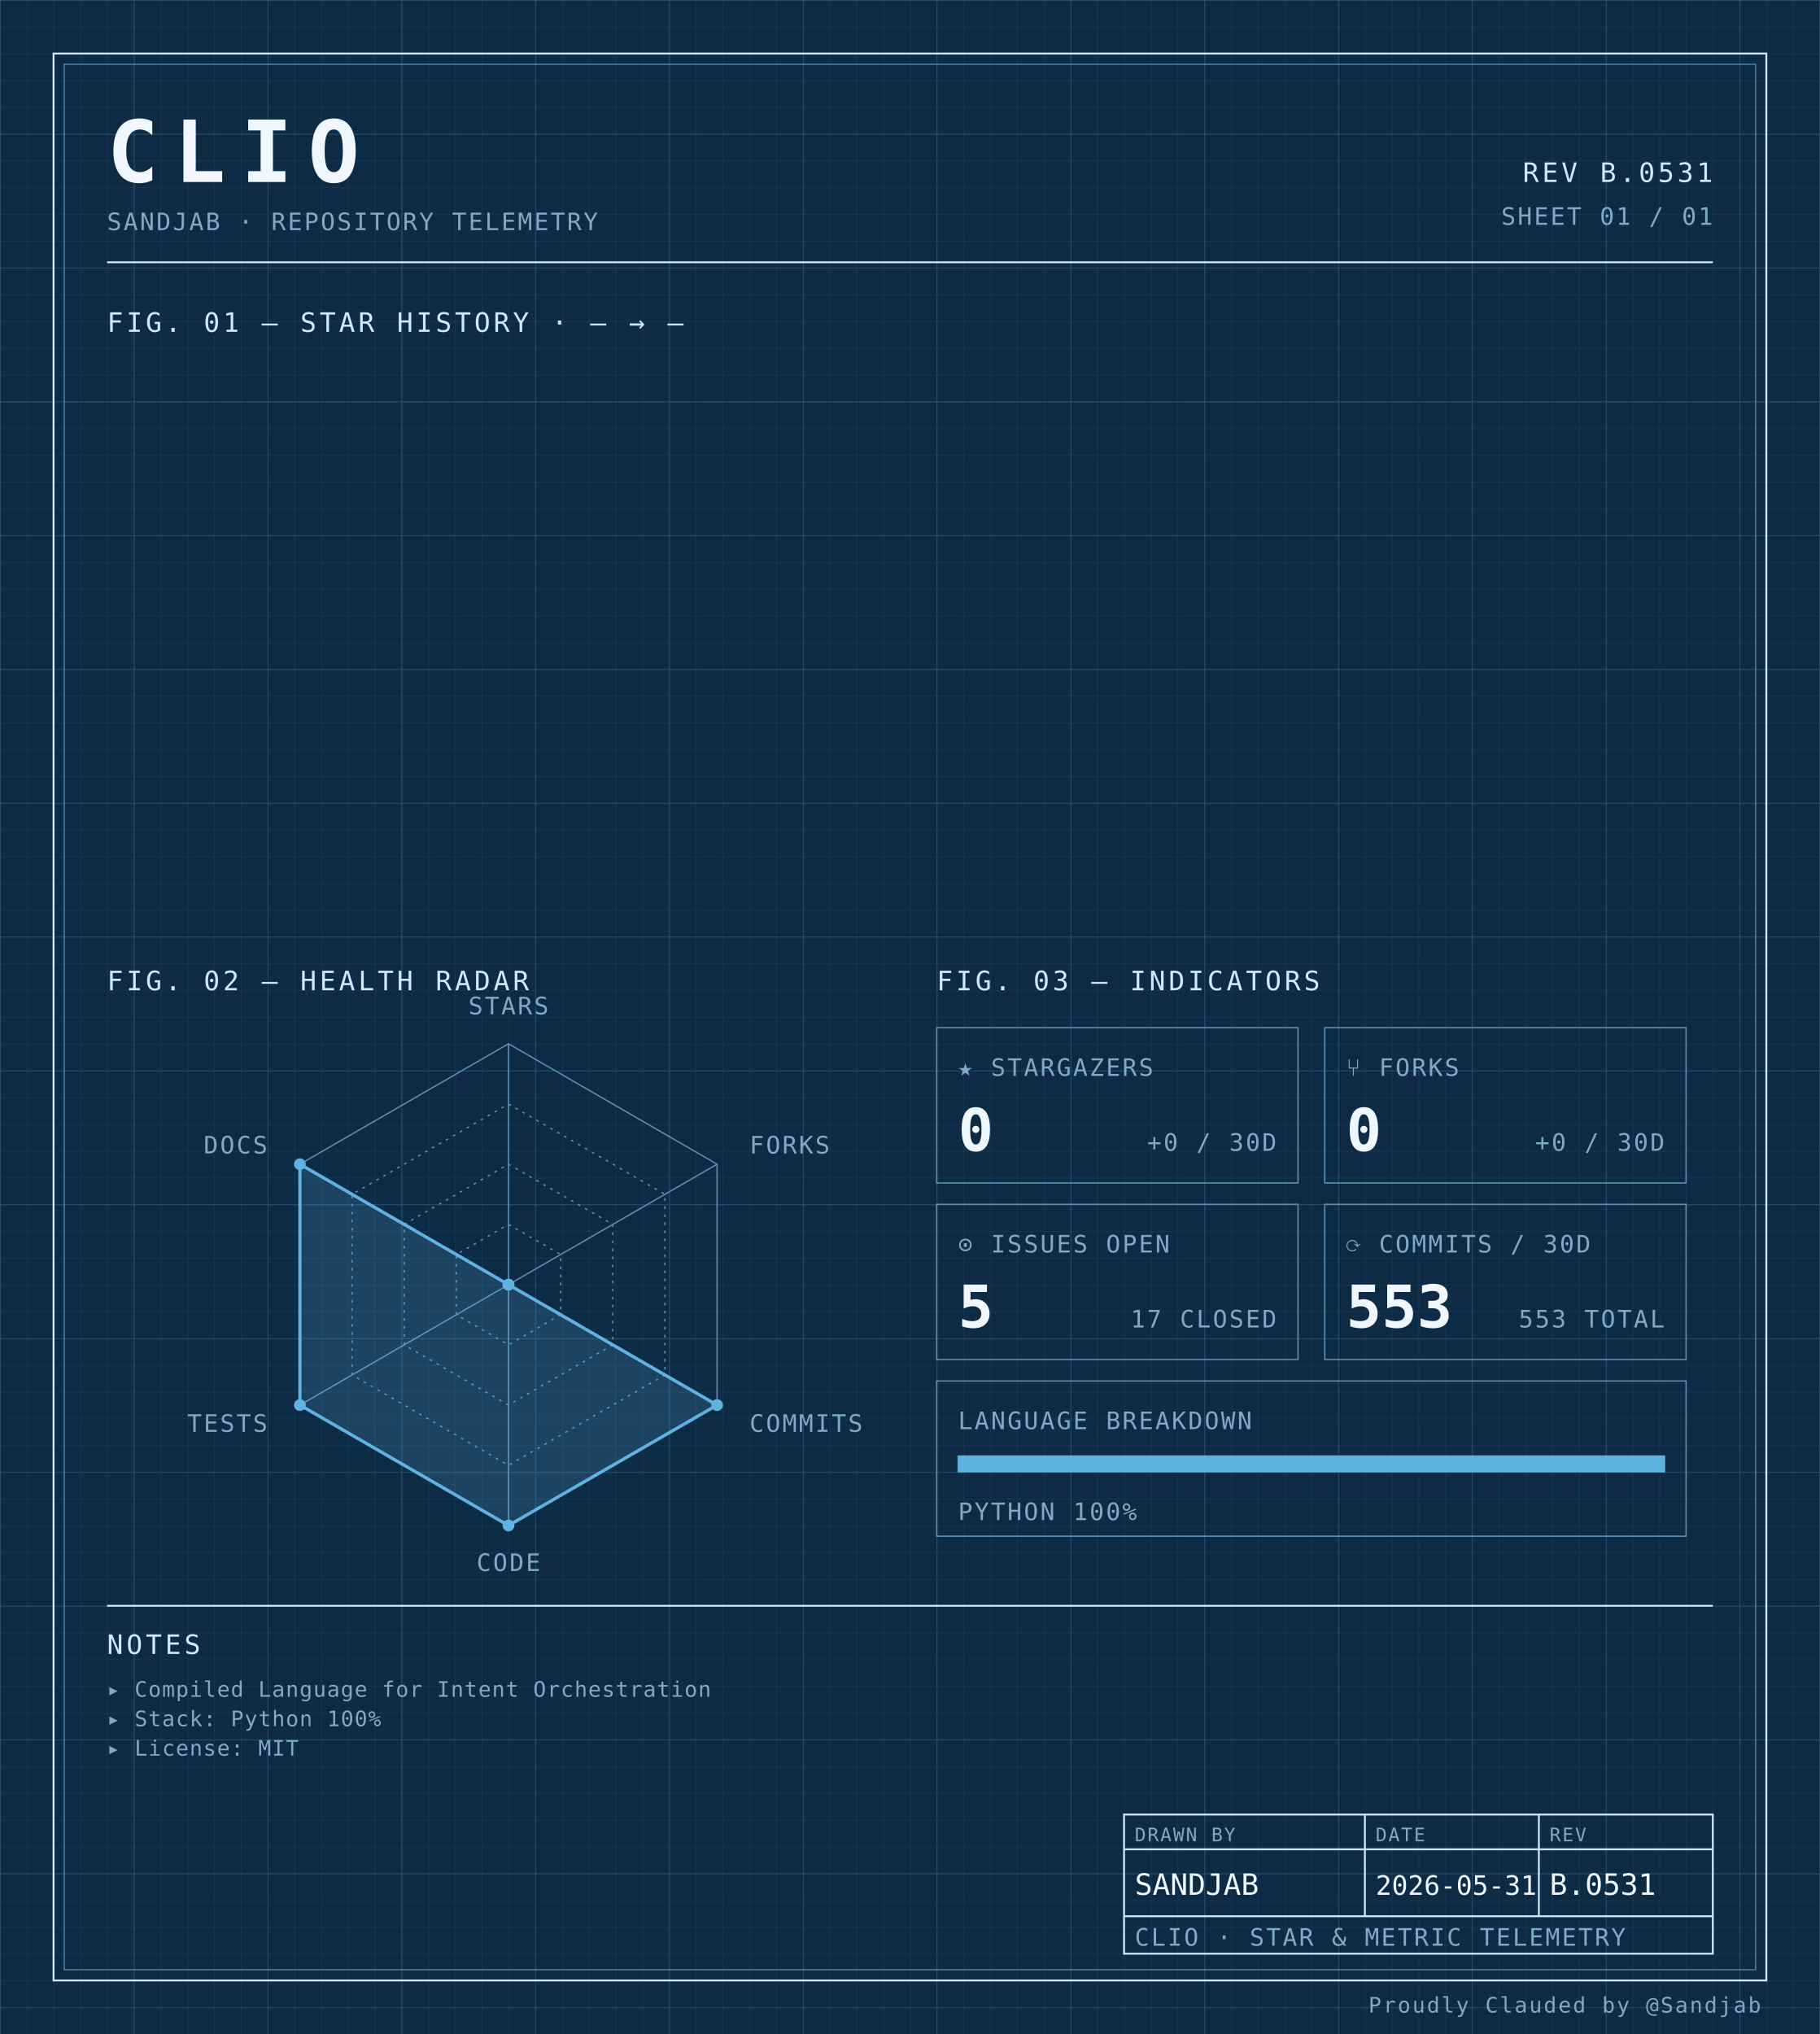
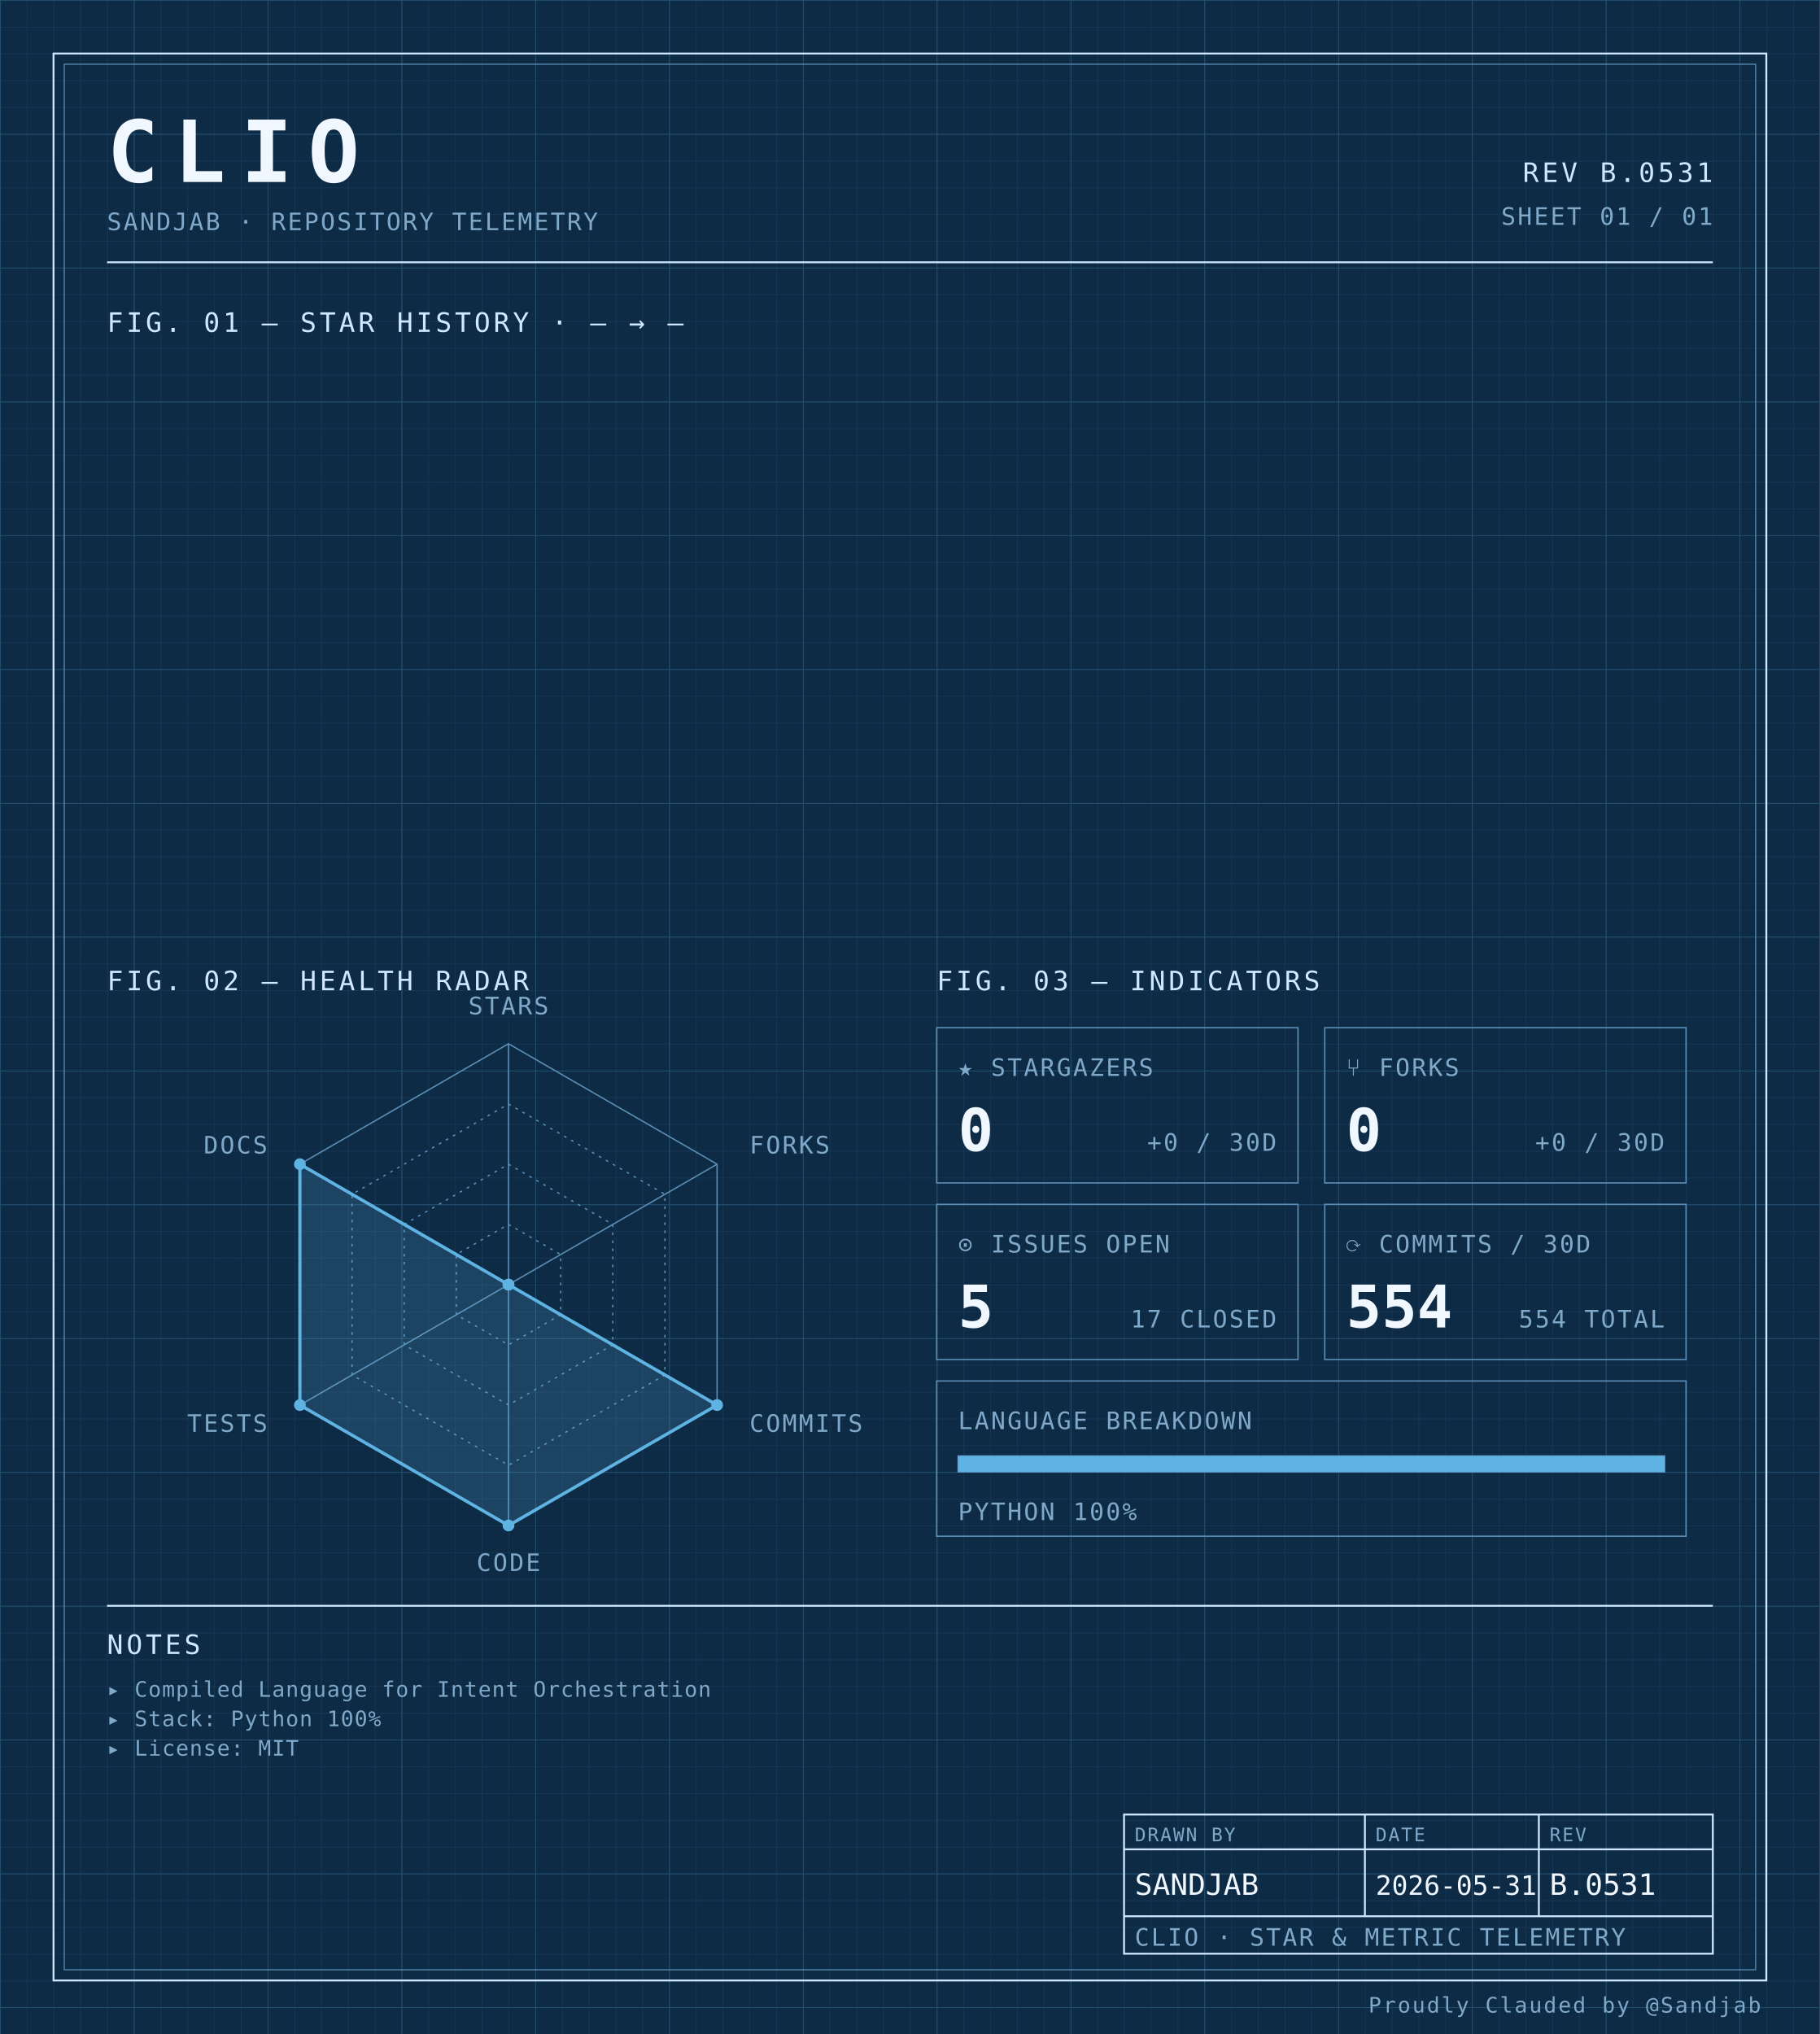
<svg xmlns="http://www.w3.org/2000/svg" width="100%" viewBox="0 0 680 760" role="img">
  <defs>
    <pattern id="grid-fine" width="10" height="10" patternUnits="userSpaceOnUse">
      <path d="M10 0H0V10" fill="none" stroke="#1a3a5c" stroke-width="0.4" />
    </pattern>
    <pattern id="grid-major" width="50" height="50" patternUnits="userSpaceOnUse">
      <path d="M50 0H0V50" fill="none" stroke="#245273" stroke-width="0.5" />
    </pattern>
  </defs>
  <rect x="0" y="0" width="680" height="760" fill="#0d2b45" />
  <rect x="0" y="0" width="680" height="760" fill="url(#grid-fine)" />
  <rect x="0" y="0" width="680" height="760" fill="url(#grid-major)" />
  <rect x="20" y="20" width="640" height="720" fill="none" stroke="#cfe8ff" stroke-width="0.7" />
  <rect x="24" y="24" width="632" height="712" fill="none" stroke="#5b8db5" stroke-width="0.4" />
  <text x="40" y="68" font-family="ui-monospace, 'SF Mono', 'JetBrains Mono', 'Cascadia Code', Consolas, monospace" font-size="32" font-weight="700" fill="#f0f7ff" text-anchor="start" letter-spacing="0.18em">CLIO</text>
  <text x="40" y="86" font-family="ui-monospace, 'SF Mono', 'JetBrains Mono', 'Cascadia Code', Consolas, monospace" font-size="9" font-weight="400" fill="#7fa8c9" text-anchor="start" letter-spacing="0.08em">SANDJAB · REPOSITORY TELEMETRY</text>
  <text x="640" y="68" font-family="ui-monospace, 'SF Mono', 'JetBrains Mono', 'Cascadia Code', Consolas, monospace" font-size="10" font-weight="400" fill="#cfe8ff" text-anchor="end" letter-spacing="0.12em">REV B.0531</text>
  <text x="640" y="84" font-family="ui-monospace, 'SF Mono', 'JetBrains Mono', 'Cascadia Code', Consolas, monospace" font-size="9" font-weight="400" fill="#7fa8c9" text-anchor="end" letter-spacing="0.08em">SHEET 01 / 01</text>
  <line x1="40" y1="98" x2="640" y2="98" stroke="#cfe8ff" stroke-width="0.7" />
  <text x="40" y="124" font-family="ui-monospace, 'SF Mono', 'JetBrains Mono', 'Cascadia Code', Consolas, monospace" font-size="10" font-weight="400" fill="#cfe8ff" text-anchor="start" letter-spacing="0.12em">FIG. 01 — STAR HISTORY · — → —</text>
  <text x="40" y="370" font-family="ui-monospace, 'SF Mono', 'JetBrains Mono', 'Cascadia Code', Consolas, monospace" font-size="10" font-weight="400" fill="#cfe8ff" text-anchor="start" letter-spacing="0.12em">FIG. 02 — HEALTH RADAR</text>
  <g transform="translate(190 480)">
    <polygon points="0.00,-90.00 77.94,-45.00 77.94,45.00 0.00,90.00 -77.94,45.00 -77.94,-45.00" fill="none" stroke="#5b8db5" stroke-width="0.5" />
    <polygon points="0.00,-67.50 58.46,-33.75 58.46,33.75 0.00,67.50 -58.46,33.75 -58.46,-33.75" fill="none" stroke="#5b8db5" stroke-width="0.5" stroke-dasharray="1,2" />
    <polygon points="0.00,-45.00 38.97,-22.50 38.97,22.50 0.00,45.00 -38.97,22.50 -38.97,-22.50" fill="none" stroke="#5b8db5" stroke-width="0.5" stroke-dasharray="1,2" />
    <polygon points="0.00,-22.50 19.49,-11.25 19.49,11.25 0.00,22.50 -19.49,11.25 -19.49,-11.25" fill="none" stroke="#5b8db5" stroke-width="0.5" stroke-dasharray="1,2" />
    <line x1="0" y1="0" x2="0.00" y2="-90.00" stroke="#5b8db5" stroke-width="0.5" />
    <line x1="0" y1="0" x2="77.94" y2="-45.00" stroke="#5b8db5" stroke-width="0.5" />
    <line x1="0" y1="0" x2="77.94" y2="45.00" stroke="#5b8db5" stroke-width="0.5" />
    <line x1="0" y1="0" x2="0.00" y2="90.00" stroke="#5b8db5" stroke-width="0.5" />
    <line x1="0" y1="0" x2="-77.94" y2="45.00" stroke="#5b8db5" stroke-width="0.5" />
    <line x1="0" y1="0" x2="-77.94" y2="-45.00" stroke="#5b8db5" stroke-width="0.5" />
    <polygon points="0.00,0.00 0.00,0.00 77.94,45.00 0.00,90.00 -77.94,45.00 -77.94,-45.00" fill="#5fb3e2" fill-opacity="0.18" stroke="#5fb3e2" stroke-width="1.2" />
    <circle cx="0.00" cy="0.00" r="2.2" fill="#5fb3e2" />
    <circle cx="0.00" cy="0.00" r="2.2" fill="#5fb3e2" />
    <circle cx="77.94" cy="45.00" r="2.2" fill="#5fb3e2" />
    <circle cx="0.00" cy="90.00" r="2.2" fill="#5fb3e2" />
    <circle cx="-77.94" cy="45.00" r="2.2" fill="#5fb3e2" />
    <circle cx="-77.94" cy="-45.00" r="2.2" fill="#5fb3e2" />
    <text x="6.3681633555662356e-15" y="-101" font-family="ui-monospace, 'SF Mono', 'JetBrains Mono', 'Cascadia Code', Consolas, monospace" font-size="9" font-weight="400" fill="#7fa8c9" text-anchor="middle" letter-spacing="0.08em">STARS</text>
    <text x="90.067" y="-49" font-family="ui-monospace, 'SF Mono', 'JetBrains Mono', 'Cascadia Code', Consolas, monospace" font-size="9" font-weight="400" fill="#7fa8c9" text-anchor="start" letter-spacing="0.08em">FORKS</text>
    <text x="90.067" y="55" font-family="ui-monospace, 'SF Mono', 'JetBrains Mono', 'Cascadia Code', Consolas, monospace" font-size="9" font-weight="400" fill="#7fa8c9" text-anchor="start" letter-spacing="0.08em">COMMITS</text>
    <text x="6.3681633555662356e-15" y="107" font-family="ui-monospace, 'SF Mono', 'JetBrains Mono', 'Cascadia Code', Consolas, monospace" font-size="9" font-weight="400" fill="#7fa8c9" text-anchor="middle" letter-spacing="0.08em">CODE</text>
    <text x="-90.067" y="55" font-family="ui-monospace, 'SF Mono', 'JetBrains Mono', 'Cascadia Code', Consolas, monospace" font-size="9" font-weight="400" fill="#7fa8c9" text-anchor="end" letter-spacing="0.08em">TESTS</text>
    <text x="-90.067" y="-49" font-family="ui-monospace, 'SF Mono', 'JetBrains Mono', 'Cascadia Code', Consolas, monospace" font-size="9" font-weight="400" fill="#7fa8c9" text-anchor="end" letter-spacing="0.08em">DOCS</text>
  </g>
  <text x="350" y="370" font-family="ui-monospace, 'SF Mono', 'JetBrains Mono', 'Cascadia Code', Consolas, monospace" font-size="10" font-weight="400" fill="#cfe8ff" text-anchor="start" letter-spacing="0.12em">FIG. 03 — INDICATORS</text>
  <rect x="350" y="384" width="135" height="58" fill="none" stroke="#5b8db5" stroke-width="0.5" />
  <text x="358" y="402" font-family="ui-monospace, 'SF Mono', 'JetBrains Mono', 'Cascadia Code', Consolas, monospace" font-size="9" font-weight="400" fill="#7fa8c9" text-anchor="start" letter-spacing="0.08em">★ STARGAZERS</text>
  <text x="358" y="430" font-family="ui-monospace, 'SF Mono', 'JetBrains Mono', 'Cascadia Code', Consolas, monospace" font-size="22" font-weight="700" fill="#f0f7ff" text-anchor="start" letter-spacing="normal">0</text>
  <text x="477" y="430" font-family="ui-monospace, 'SF Mono', 'JetBrains Mono', 'Cascadia Code', Consolas, monospace" font-size="9" font-weight="400" fill="#7fa8c9" text-anchor="end" letter-spacing="0.08em">+0 / 30D</text>
  <rect x="495" y="384" width="135" height="58" fill="none" stroke="#5b8db5" stroke-width="0.5" />
  <text x="503" y="402" font-family="ui-monospace, 'SF Mono', 'JetBrains Mono', 'Cascadia Code', Consolas, monospace" font-size="9" font-weight="400" fill="#7fa8c9" text-anchor="start" letter-spacing="0.08em">⑂ FORKS</text>
  <text x="503" y="430" font-family="ui-monospace, 'SF Mono', 'JetBrains Mono', 'Cascadia Code', Consolas, monospace" font-size="22" font-weight="700" fill="#f0f7ff" text-anchor="start" letter-spacing="normal">0</text>
  <text x="622" y="430" font-family="ui-monospace, 'SF Mono', 'JetBrains Mono', 'Cascadia Code', Consolas, monospace" font-size="9" font-weight="400" fill="#7fa8c9" text-anchor="end" letter-spacing="0.08em">+0 / 30D</text>
  <rect x="350" y="450" width="135" height="58" fill="none" stroke="#5b8db5" stroke-width="0.5" />
  <text x="358" y="468" font-family="ui-monospace, 'SF Mono', 'JetBrains Mono', 'Cascadia Code', Consolas, monospace" font-size="9" font-weight="400" fill="#7fa8c9" text-anchor="start" letter-spacing="0.08em">⊙ ISSUES OPEN</text>
  <text x="358" y="496" font-family="ui-monospace, 'SF Mono', 'JetBrains Mono', 'Cascadia Code', Consolas, monospace" font-size="22" font-weight="700" fill="#f0f7ff" text-anchor="start" letter-spacing="normal">5</text>
  <text x="477" y="496" font-family="ui-monospace, 'SF Mono', 'JetBrains Mono', 'Cascadia Code', Consolas, monospace" font-size="9" font-weight="400" fill="#7fa8c9" text-anchor="end" letter-spacing="0.08em">17 CLOSED</text>
  <rect x="495" y="450" width="135" height="58" fill="none" stroke="#5b8db5" stroke-width="0.5" />
  <text x="503" y="468" font-family="ui-monospace, 'SF Mono', 'JetBrains Mono', 'Cascadia Code', Consolas, monospace" font-size="9" font-weight="400" fill="#7fa8c9" text-anchor="start" letter-spacing="0.08em">⟳ COMMITS / 30D</text>
-   <text x="503" y="496" font-family="ui-monospace, 'SF Mono', 'JetBrains Mono', 'Cascadia Code', Consolas, monospace" font-size="22" font-weight="700" fill="#f0f7ff" text-anchor="start" letter-spacing="normal">553</text>
-   <text x="622" y="496" font-family="ui-monospace, 'SF Mono', 'JetBrains Mono', 'Cascadia Code', Consolas, monospace" font-size="9" font-weight="400" fill="#7fa8c9" text-anchor="end" letter-spacing="0.08em">553 TOTAL</text>
+   <text x="503" y="496" font-family="ui-monospace, 'SF Mono', 'JetBrains Mono', 'Cascadia Code', Consolas, monospace" font-size="22" font-weight="700" fill="#f0f7ff" text-anchor="start" letter-spacing="normal">554</text>
+   <text x="622" y="496" font-family="ui-monospace, 'SF Mono', 'JetBrains Mono', 'Cascadia Code', Consolas, monospace" font-size="9" font-weight="400" fill="#7fa8c9" text-anchor="end" letter-spacing="0.08em">554 TOTAL</text>
  <rect x="350" y="516" width="280" height="58" fill="none" stroke="#5b8db5" stroke-width="0.5" />
  <text x="358" y="534" font-family="ui-monospace, 'SF Mono', 'JetBrains Mono', 'Cascadia Code', Consolas, monospace" font-size="9" font-weight="400" fill="#7fa8c9" text-anchor="start" letter-spacing="0.08em">LANGUAGE BREAKDOWN</text>
  <rect x="358" y="544" width="264" height="6" fill="none" stroke="#5b8db5" stroke-width="0.5" />
  <rect x="358" y="544" width="264.00" height="6" fill="#5fb3e2" />
  <text x="358" y="568" font-family="ui-monospace, 'SF Mono', 'JetBrains Mono', 'Cascadia Code', Consolas, monospace" font-size="9" font-weight="400" fill="#7fa8c9" text-anchor="start" letter-spacing="0.08em">PYTHON 100%</text>
  <line x1="40" y1="600" x2="640" y2="600" stroke="#cfe8ff" stroke-width="0.7" />
  <text x="40" y="618" font-family="ui-monospace, 'SF Mono', 'JetBrains Mono', 'Cascadia Code', Consolas, monospace" font-size="10" font-weight="400" fill="#cfe8ff" text-anchor="start" letter-spacing="0.12em">NOTES</text>
  <text x="40" y="634" font-family="ui-monospace, 'SF Mono', 'JetBrains Mono', 'Cascadia Code', Consolas, monospace" font-size="8" font-weight="400" fill="#7fa8c9" text-anchor="start" letter-spacing="0.04em">▸ Compiled Language for Intent Orchestration</text>
  <text x="40" y="645" font-family="ui-monospace, 'SF Mono', 'JetBrains Mono', 'Cascadia Code', Consolas, monospace" font-size="8" font-weight="400" fill="#7fa8c9" text-anchor="start" letter-spacing="0.04em">▸ Stack: Python 100%</text>
  <text x="40" y="656" font-family="ui-monospace, 'SF Mono', 'JetBrains Mono', 'Cascadia Code', Consolas, monospace" font-size="8" font-weight="400" fill="#7fa8c9" text-anchor="start" letter-spacing="0.04em">▸ License: MIT</text>
  <rect x="420" y="678" width="220" height="52" fill="none" stroke="#cfe8ff" stroke-width="0.7" />
  <line x1="420" y1="691" x2="640" y2="691" stroke="#cfe8ff" stroke-width="0.7" />
  <line x1="420" y1="716" x2="640" y2="716" stroke="#cfe8ff" stroke-width="0.7" />
  <line x1="510" y1="678" x2="510" y2="716" stroke="#cfe8ff" stroke-width="0.7" />
  <line x1="575" y1="678" x2="575" y2="716" stroke="#cfe8ff" stroke-width="0.7" />
  <text x="424" y="688" font-family="ui-monospace, 'SF Mono', 'JetBrains Mono', 'Cascadia Code', Consolas, monospace" font-size="7" font-weight="400" fill="#7fa8c9" text-anchor="start" letter-spacing="0.08em">DRAWN BY</text>
  <text x="514" y="688" font-family="ui-monospace, 'SF Mono', 'JetBrains Mono', 'Cascadia Code', Consolas, monospace" font-size="7" font-weight="400" fill="#7fa8c9" text-anchor="start" letter-spacing="0.08em">DATE</text>
  <text x="579" y="688" font-family="ui-monospace, 'SF Mono', 'JetBrains Mono', 'Cascadia Code', Consolas, monospace" font-size="7" font-weight="400" fill="#7fa8c9" text-anchor="start" letter-spacing="0.08em">REV</text>
  <text x="424" y="708" font-family="ui-monospace, 'SF Mono', 'JetBrains Mono', 'Cascadia Code', Consolas, monospace" font-size="11" font-weight="400" fill="#f0f7ff" text-anchor="start" letter-spacing="normal">SANDJAB</text>
  <text x="514" y="708" font-family="ui-monospace, 'SF Mono', 'JetBrains Mono', 'Cascadia Code', Consolas, monospace" font-size="10" font-weight="400" fill="#f0f7ff" text-anchor="start" letter-spacing="normal">2026-05-31</text>
  <text x="579" y="708" font-family="ui-monospace, 'SF Mono', 'JetBrains Mono', 'Cascadia Code', Consolas, monospace" font-size="11" font-weight="400" fill="#f0f7ff" text-anchor="start" letter-spacing="normal">B.0531</text>
  <text x="424" y="727" font-family="ui-monospace, 'SF Mono', 'JetBrains Mono', 'Cascadia Code', Consolas, monospace" font-size="9" font-weight="400" fill="#7fa8c9" text-anchor="start" letter-spacing="0.08em">CLIO · STAR &amp; METRIC TELEMETRY</text>
  <text x="658" y="752" font-family="ui-monospace, 'SF Mono', 'JetBrains Mono', 'Cascadia Code', Consolas, monospace" font-size="8" font-weight="400" fill="#7fa8c9" text-anchor="end" letter-spacing="0.08em">Proudly Clauded by @Sandjab</text>
</svg>
